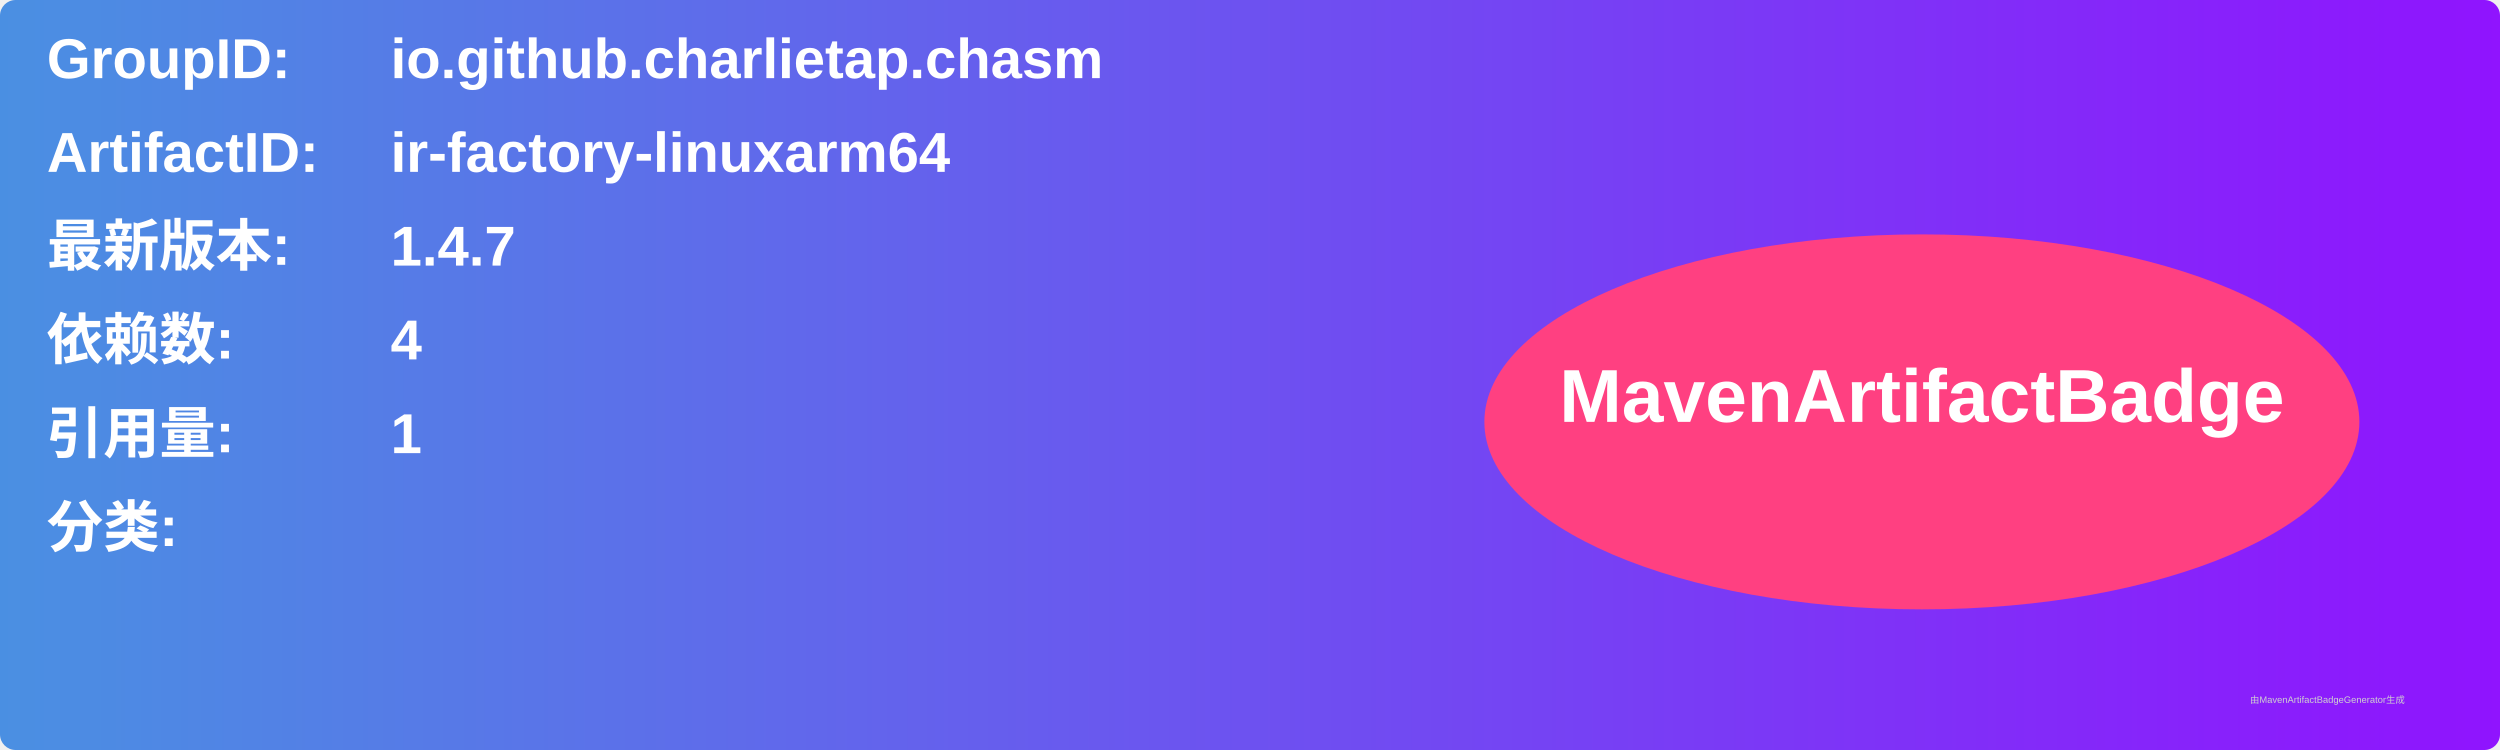
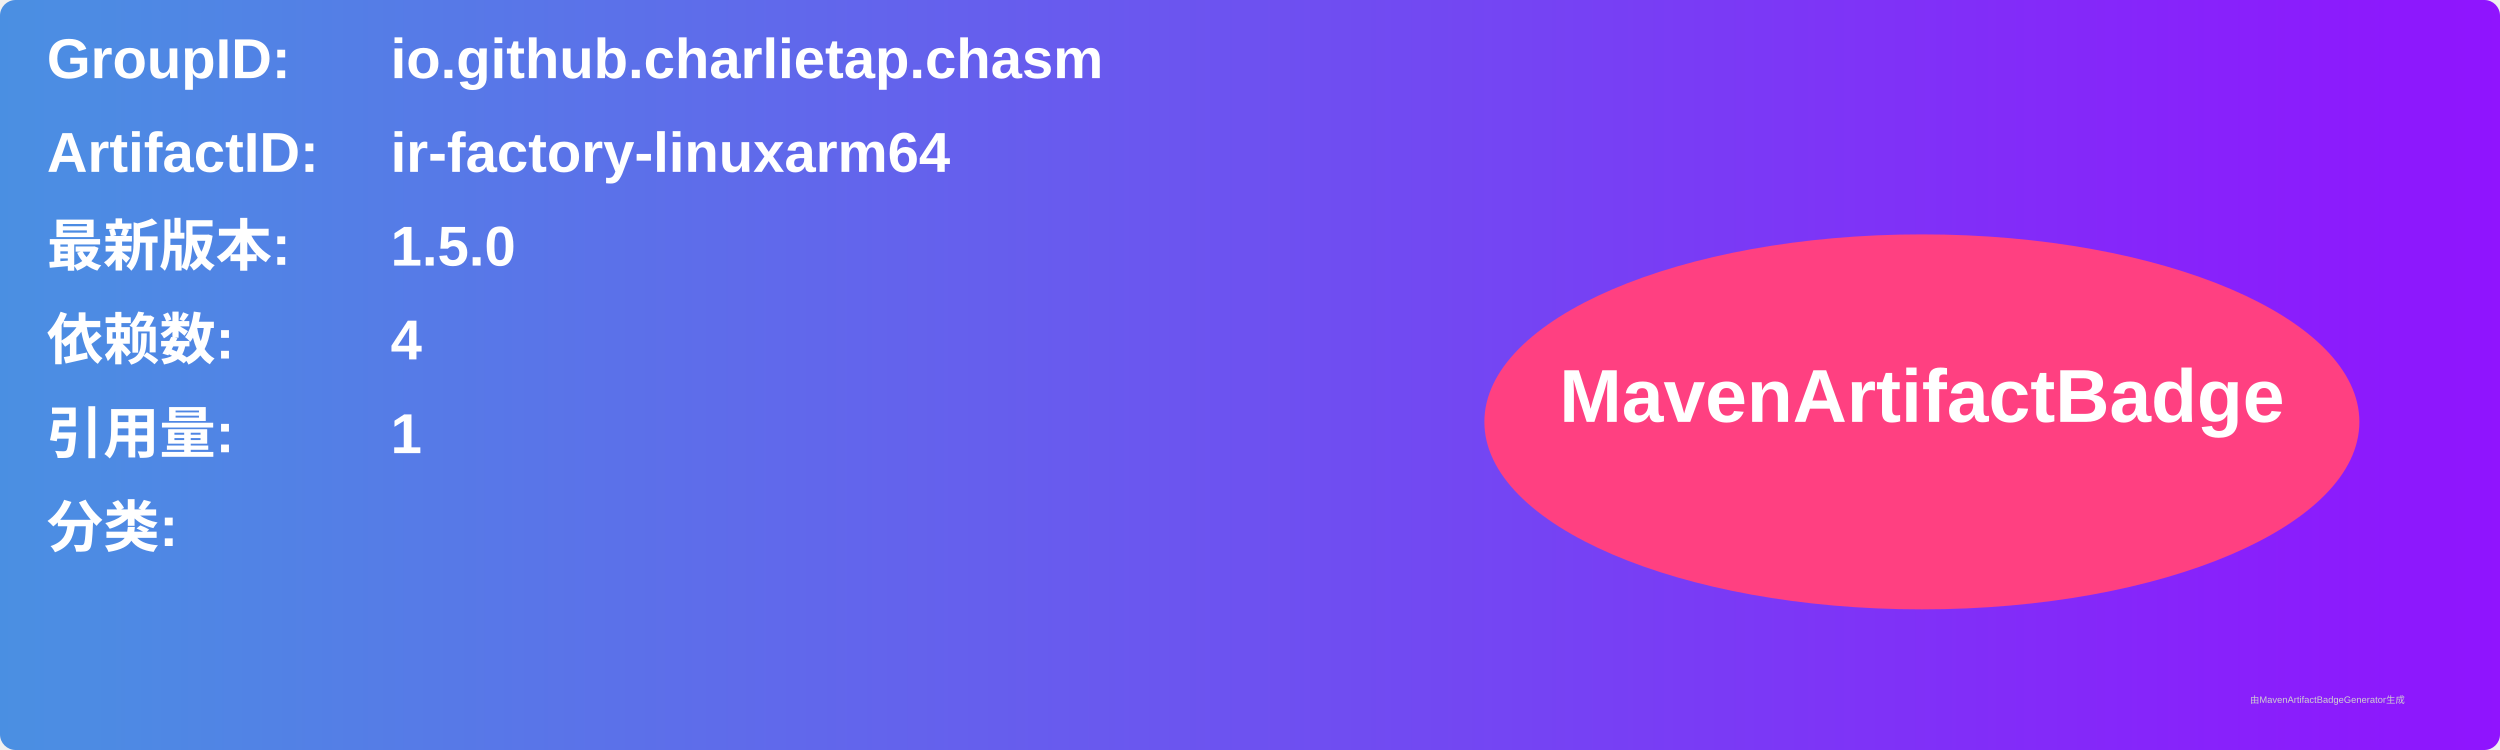
<svg xmlns="http://www.w3.org/2000/svg" width="800" height="240" viewBox="0 0 800 240">
  <linearGradient id="grad" x1="0%" y1="0%" x2="100%" y2="0%">
    <stop offset="0%" stop-color="#4a90e2" />
    <stop offset="100%" stop-color="#9013fe" />
  </linearGradient>
  <rect width="100%" height="100%" rx="5" ry="5" fill="url(#grad)" />
  <g transform="translate(15, 15)">
    <text x="0" y="10" font-family="Arial" font-size="18" fill="white" font-weight="bold" width="260">GroupID:</text>
    <text x="110" y="10" font-family="Arial" font-size="18" fill="white" font-weight="bold" width="460">io.github.charlietap.chasm</text>
    <text x="0" y="40" font-family="Arial" font-size="18" fill="white" font-weight="bold" width="260">ArtifactID:</text>
    <text x="110" y="40" font-family="Arial" font-size="18" fill="white" font-weight="bold" width="460">ir-factory-linuxarm64</text>
    <text x="0" y="70" font-family="Arial" font-size="18" fill="white" font-weight="bold">最新版本:</text>
    <text x="110" y="70" font-family="Arial" font-size="18" fill="white" font-weight="bold">
-       <tspan font-weight="bold">1.4.7</tspan>
+       <tspan font-weight="bold">1.5.0</tspan>
    </text>
    <text x="0" y="100" font-family="Arial" font-size="18" fill="white" font-weight="bold">依赖数: </text>
    <text x="110" y="100" font-family="Arial" font-size="18" fill="white">
      <tspan font-weight="bold">4</tspan>
    </text>
    <text x="0" y="130" font-family="Arial" font-size="18" fill="white" font-weight="bold">引用量: </text>
    <text x="110" y="130" font-family="Arial" font-size="18" fill="white">
      <tspan font-weight="bold">1</tspan>
    </text>
    <text x="0" y="160" font-family="Arial" font-size="18" fill="white" font-weight="bold">分类:</text>
    <text x="10" y="190" font-family="Arial" font-size="10" fill="white">
      <tspan font-weight="bold" />
    </text>
    <ellipse cx="600" cy="120" rx="140" ry="60" fill="#ff4081" />
    <text x="600" y="120" text-anchor="middle" font-family="Arial" font-size="24" fill="white" font-weight="bold">MavenArtifactBadge</text>
  </g>
  <text x="720" y="225" font-family="Arial" font-size="3" fill="#d0d0d0">由MavenArtifactBadgeGenerator生成</text>
</svg>
